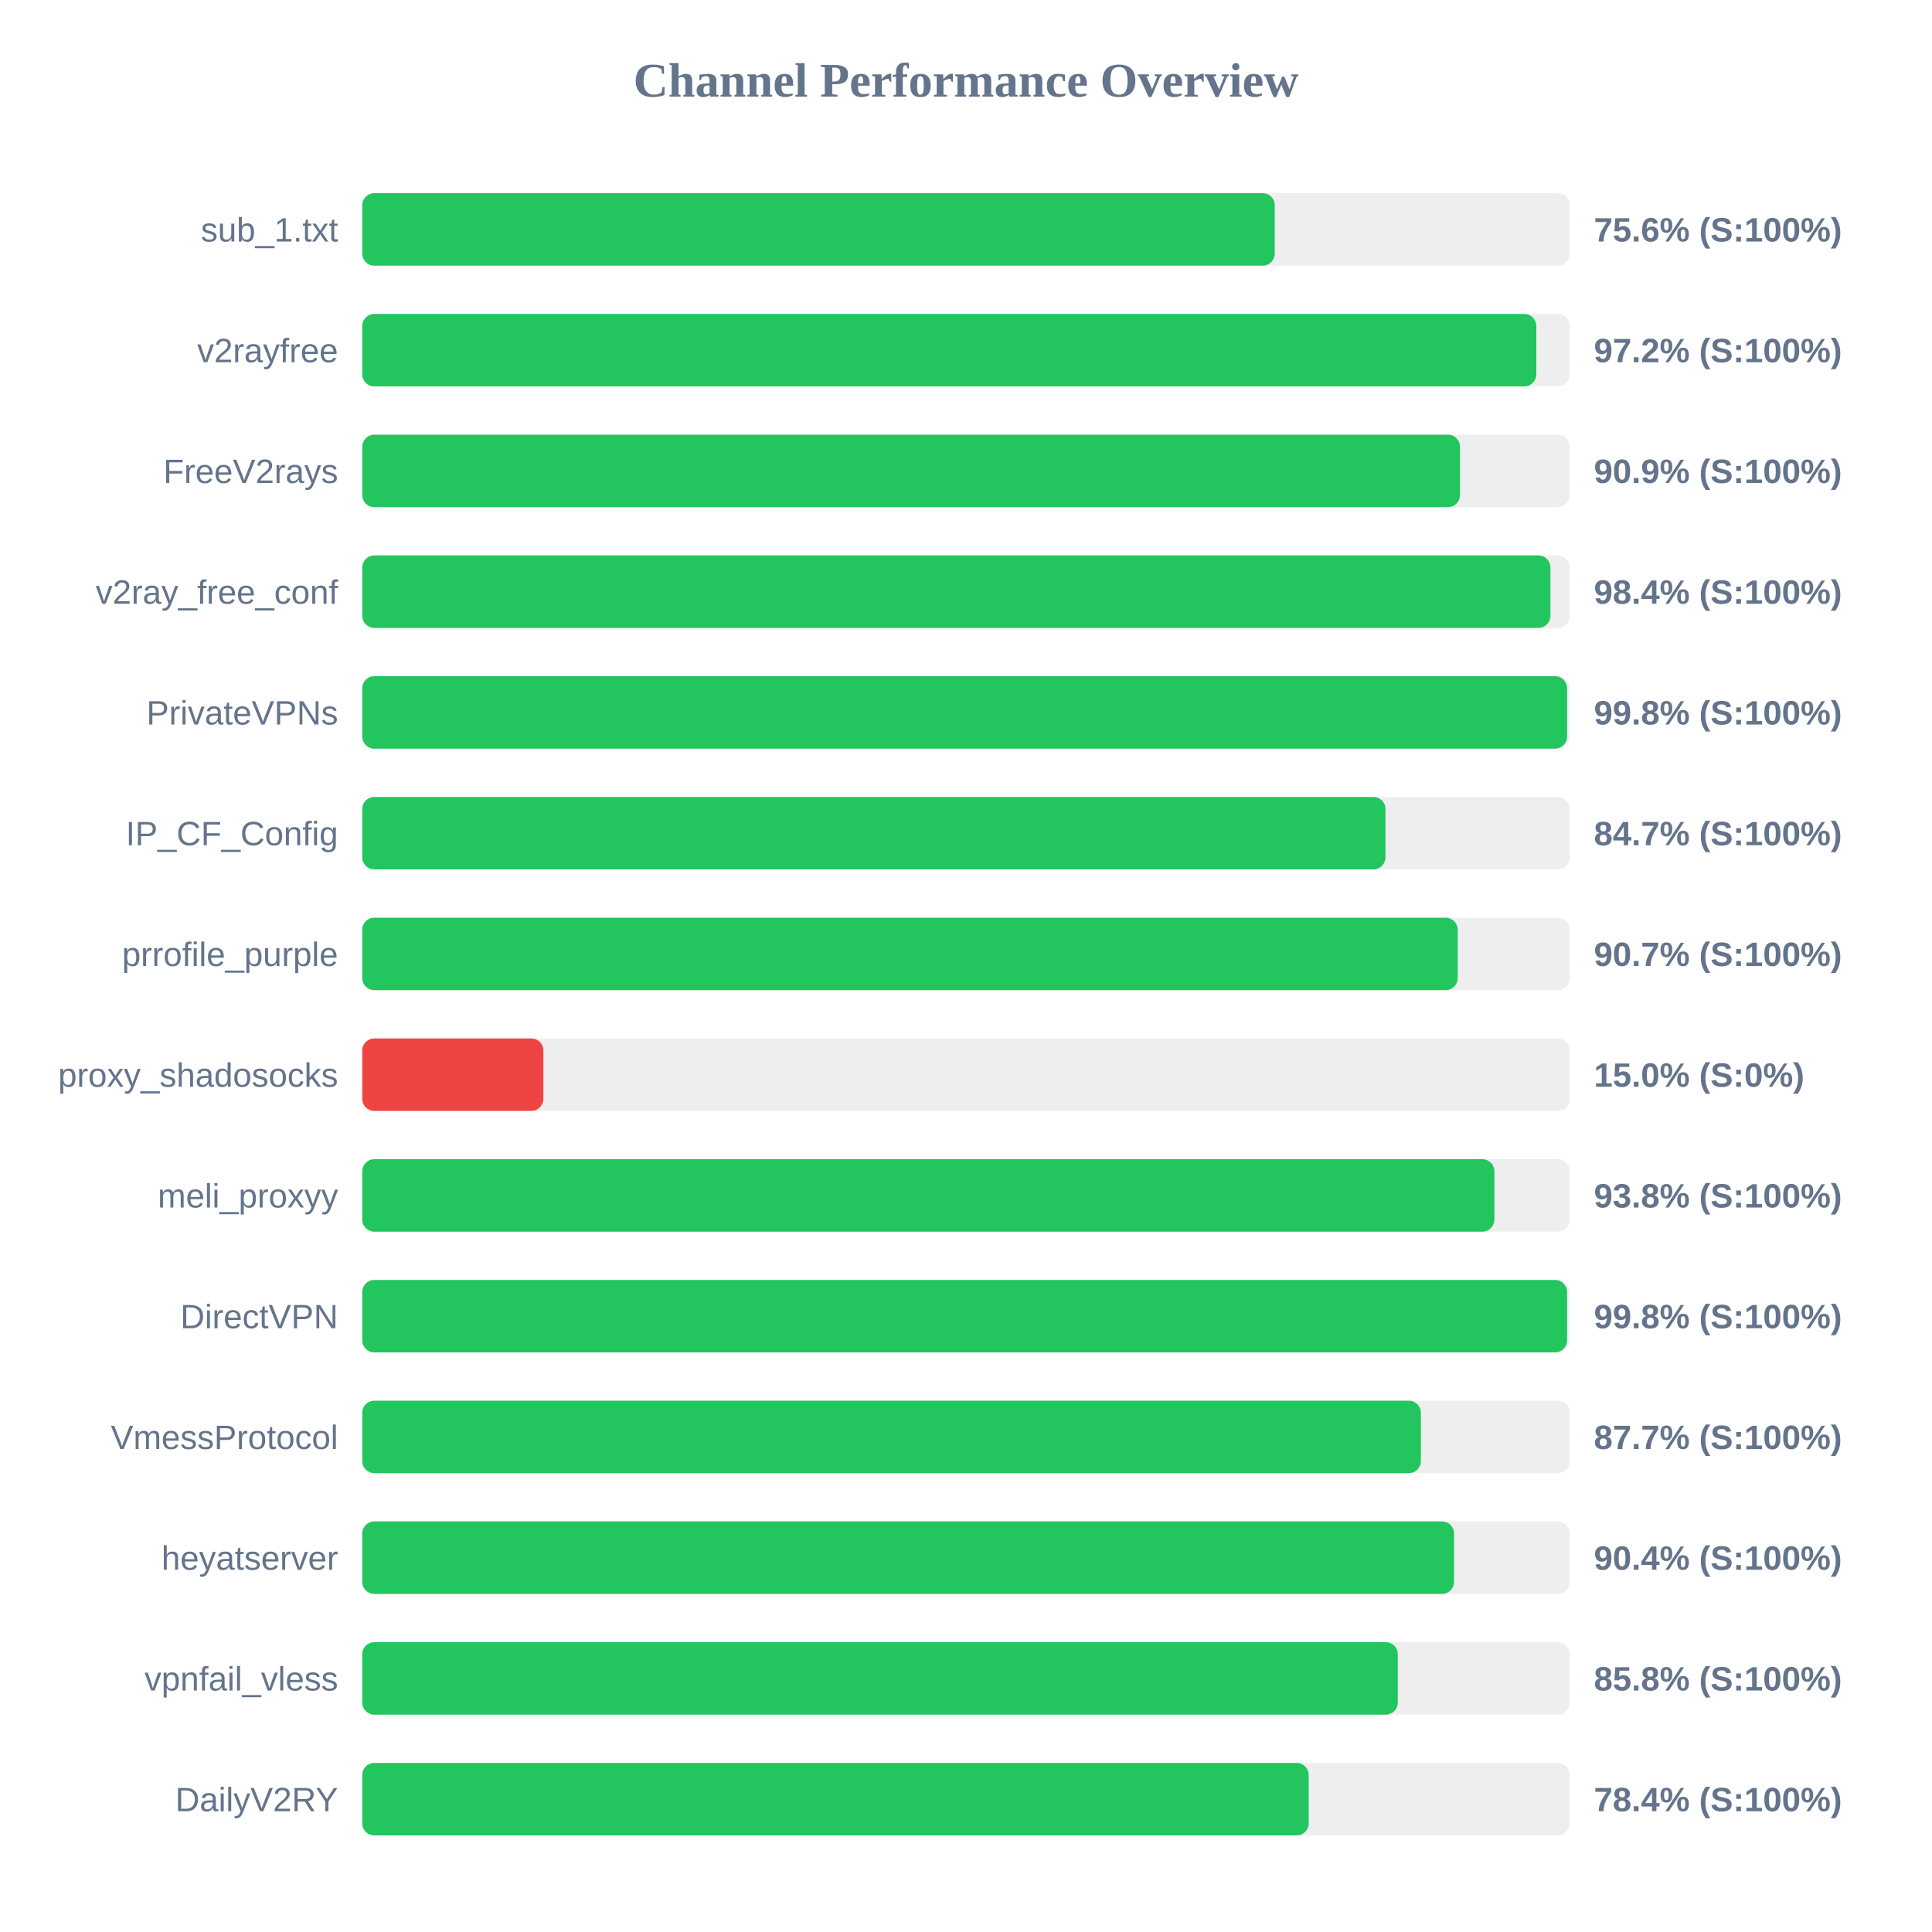
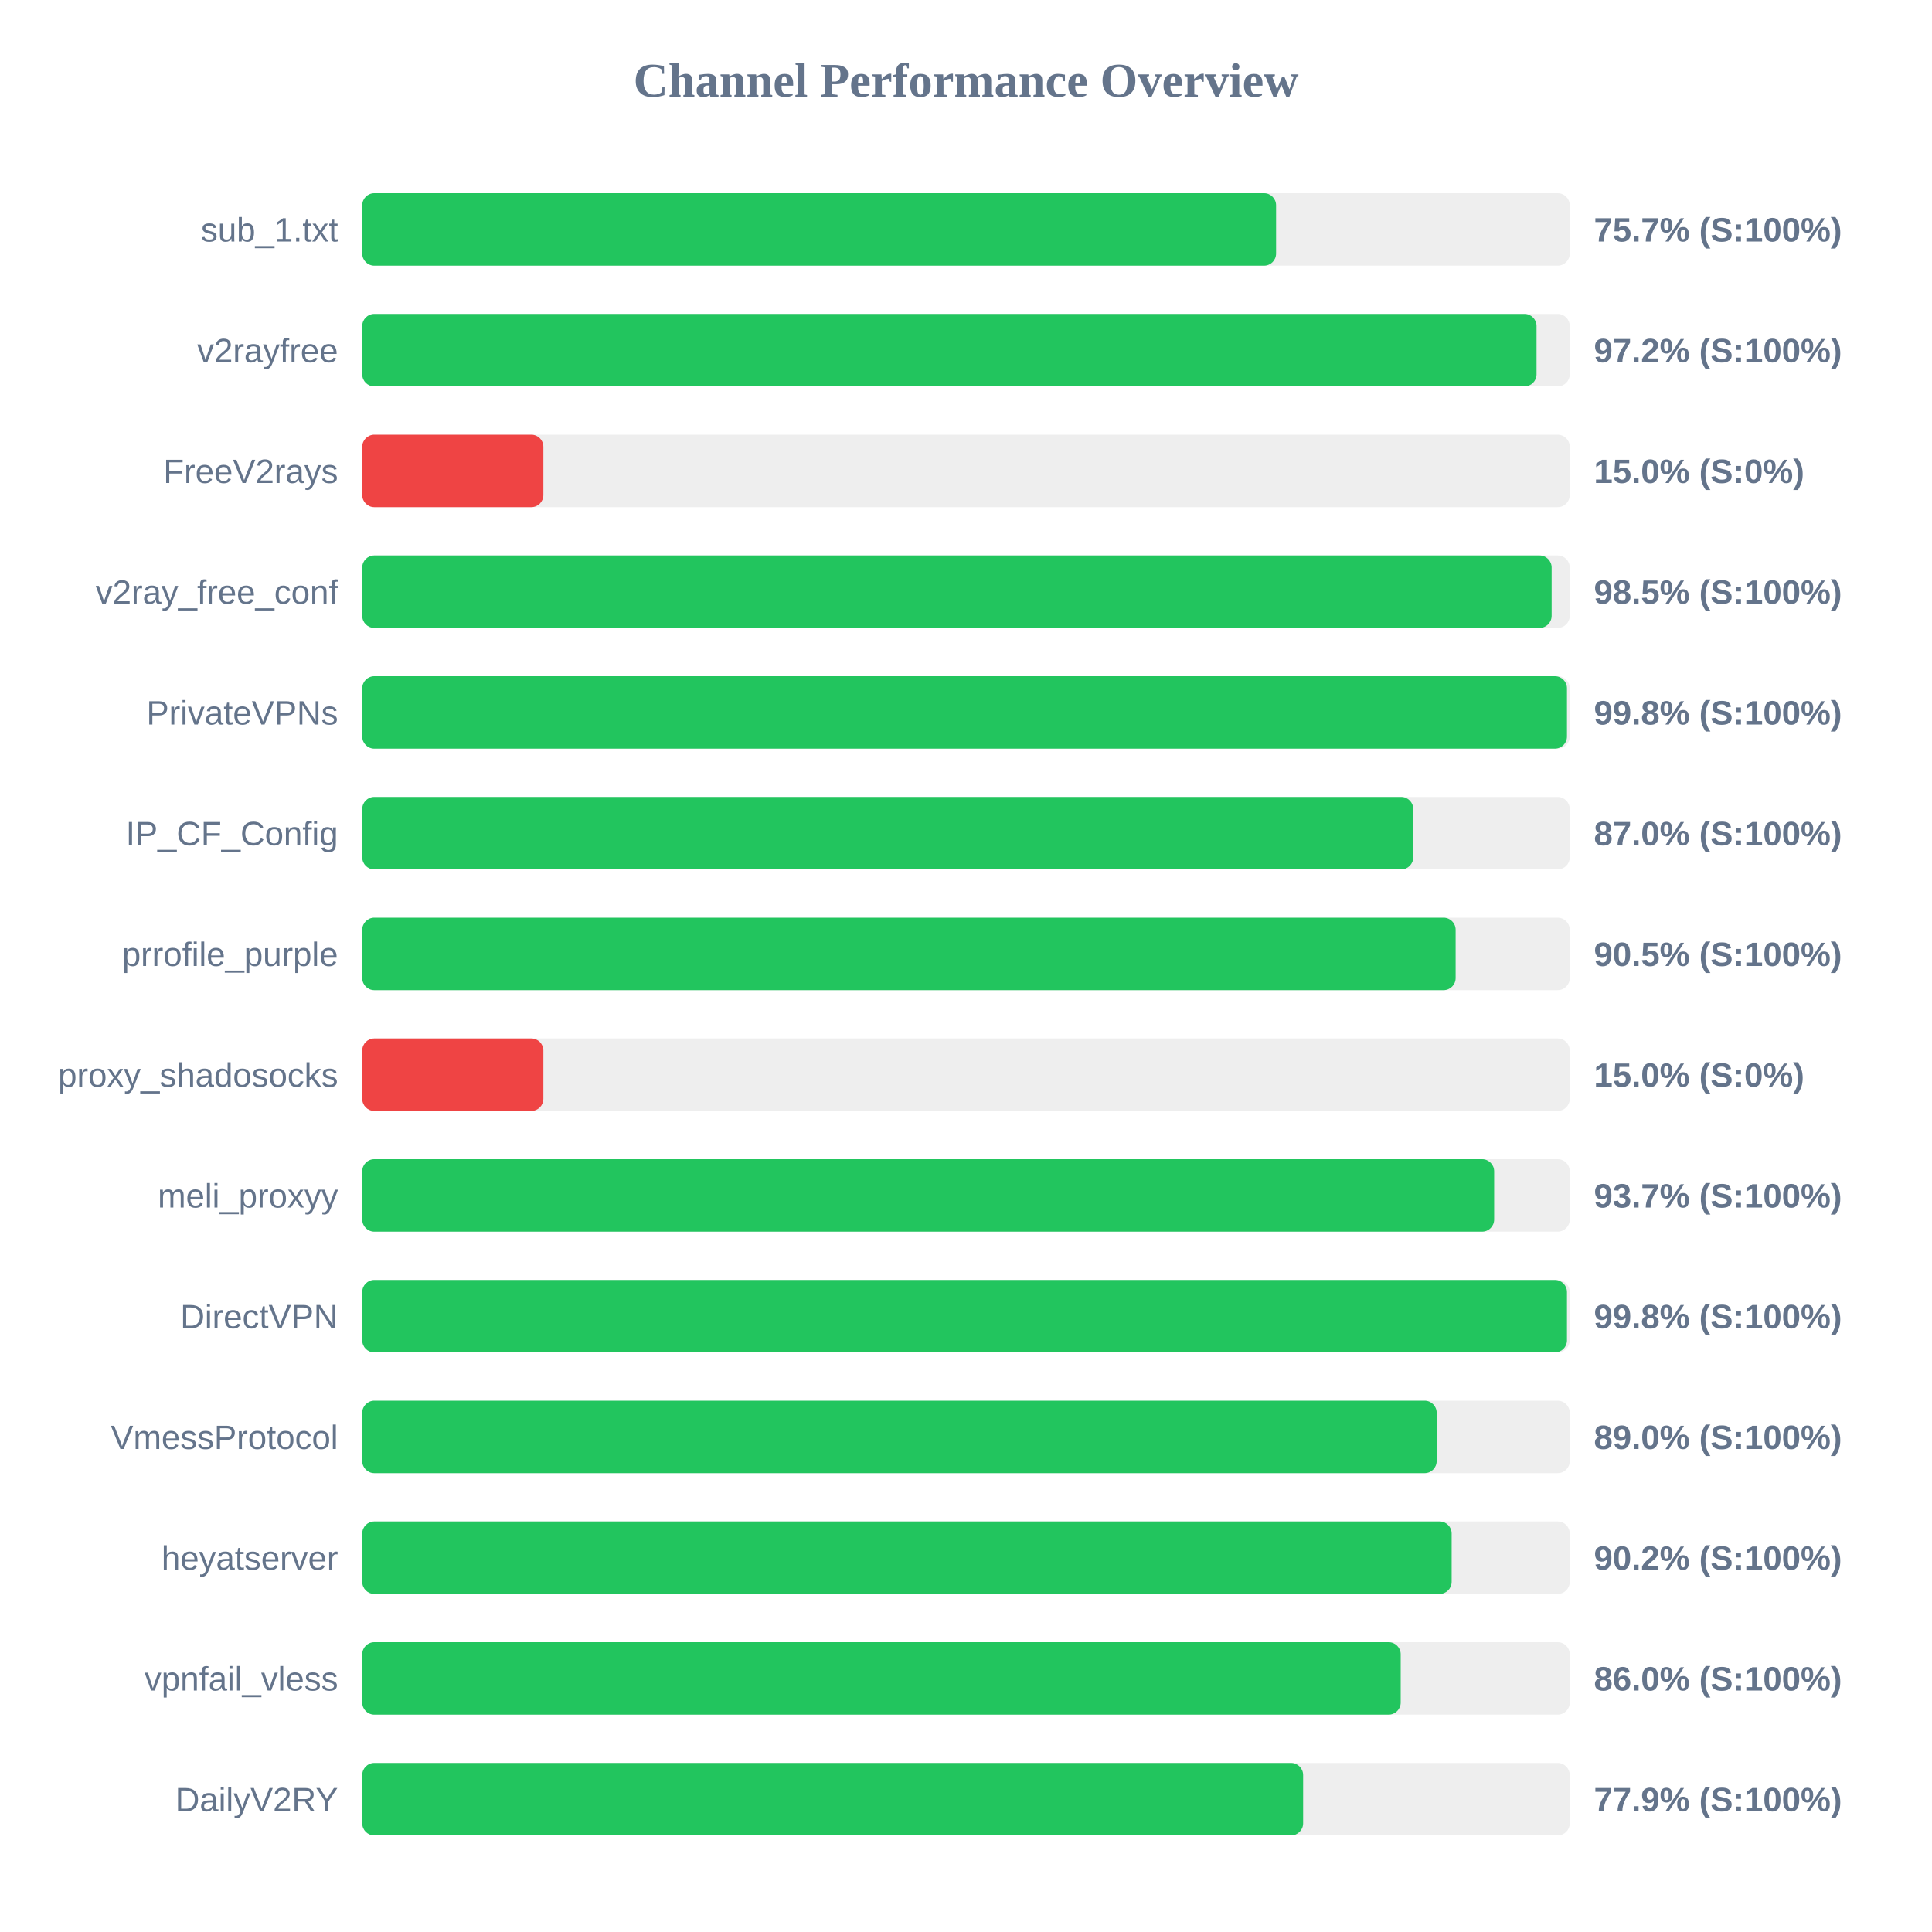
<svg xmlns="http://www.w3.org/2000/svg" width="800" height="800" version="1.1">
  <style>
        .row { font: 14px Arial; fill: #64748b; }
        .score { font: bold 14px Arial; fill: #64748b; }
    </style>
  <text x="400" y="40" text-anchor="middle" font-size="20px" font-weight="bold" fill="#64748b">Channel Performance Overview</text>
  <rect x="150" y="80" width="500" height="30" fill="#eee" rx="5" />
-   <rect x="150" y="80" width="377.85" height="30" fill="#22c55e" rx="5" />
+   <rect x="150" y="80" width="378.4" height="30" fill="#22c55e" rx="5" />
  <text x="140" y="100" text-anchor="end" class="row">sub_1.txt</text>
-   <text x="660" y="100" text-anchor="start" class="score">75.6% (S:100%)</text>
+   <text x="660" y="100" text-anchor="start" class="score">75.7% (S:100%)</text>
  <rect x="150" y="130" width="500" height="30" fill="#eee" rx="5" />
-   <rect x="150" y="130" width="486.15" height="30" fill="#22c55e" rx="5" />
+   <rect x="150" y="130" width="486.25" height="30" fill="#22c55e" rx="5" />
  <text x="140" y="150" text-anchor="end" class="row">v2rayfree</text>
  <text x="660" y="150" text-anchor="start" class="score">97.2% (S:100%)</text>
  <rect x="150" y="180" width="500" height="30" fill="#eee" rx="5" />
-   <rect x="150" y="180" width="454.55" height="30" fill="#22c55e" rx="5" />
+   <rect x="150" y="180" width="75.0" height="30" fill="#ef4444" rx="5" />
  <text x="140" y="200" text-anchor="end" class="row">FreeV2rays</text>
-   <text x="660" y="200" text-anchor="start" class="score">90.9% (S:100%)</text>
+   <text x="660" y="200" text-anchor="start" class="score">15.0% (S:0%)</text>
  <rect x="150" y="230" width="500" height="30" fill="#eee" rx="5" />
-   <rect x="150" y="230" width="492.0" height="30" fill="#22c55e" rx="5" />
+   <rect x="150" y="230" width="492.5" height="30" fill="#22c55e" rx="5" />
  <text x="140" y="250" text-anchor="end" class="row">v2ray_free_conf</text>
-   <text x="660" y="250" text-anchor="start" class="score">98.4% (S:100%)</text>
+   <text x="660" y="250" text-anchor="start" class="score">98.5% (S:100%)</text>
  <rect x="150" y="280" width="500" height="30" fill="#eee" rx="5" />
-   <rect x="150" y="280" width="498.9" height="30" fill="#22c55e" rx="5" />
+   <rect x="150" y="280" width="498.85" height="30" fill="#22c55e" rx="5" />
  <text x="140" y="300" text-anchor="end" class="row">PrivateVPNs</text>
  <text x="660" y="300" text-anchor="start" class="score">99.8% (S:100%)</text>
  <rect x="150" y="330" width="500" height="30" fill="#eee" rx="5" />
-   <rect x="150" y="330" width="423.7" height="30" fill="#22c55e" rx="5" />
+   <rect x="150" y="330" width="435.2" height="30" fill="#22c55e" rx="5" />
  <text x="140" y="350" text-anchor="end" class="row">IP_CF_Config</text>
-   <text x="660" y="350" text-anchor="start" class="score">84.7% (S:100%)</text>
+   <text x="660" y="350" text-anchor="start" class="score">87.0% (S:100%)</text>
  <rect x="150" y="380" width="500" height="30" fill="#eee" rx="5" />
-   <rect x="150" y="380" width="453.6" height="30" fill="#22c55e" rx="5" />
+   <rect x="150" y="380" width="452.75" height="30" fill="#22c55e" rx="5" />
  <text x="140" y="400" text-anchor="end" class="row">prrofile_purple</text>
-   <text x="660" y="400" text-anchor="start" class="score">90.7% (S:100%)</text>
+   <text x="660" y="400" text-anchor="start" class="score">90.5% (S:100%)</text>
  <rect x="150" y="430" width="500" height="30" fill="#eee" rx="5" />
  <rect x="150" y="430" width="75.0" height="30" fill="#ef4444" rx="5" />
  <text x="140" y="450" text-anchor="end" class="row">proxy_shadosocks</text>
  <text x="660" y="450" text-anchor="start" class="score">15.0% (S:0%)</text>
  <rect x="150" y="480" width="500" height="30" fill="#eee" rx="5" />
-   <rect x="150" y="480" width="468.8" height="30" fill="#22c55e" rx="5" />
+   <rect x="150" y="480" width="468.7" height="30" fill="#22c55e" rx="5" />
  <text x="140" y="500" text-anchor="end" class="row">meli_proxyy</text>
-   <text x="660" y="500" text-anchor="start" class="score">93.8% (S:100%)</text>
+   <text x="660" y="500" text-anchor="start" class="score">93.7% (S:100%)</text>
  <rect x="150" y="530" width="500" height="30" fill="#eee" rx="5" />
-   <rect x="150" y="530" width="498.9" height="30" fill="#22c55e" rx="5" />
+   <rect x="150" y="530" width="498.85" height="30" fill="#22c55e" rx="5" />
  <text x="140" y="550" text-anchor="end" class="row">DirectVPN</text>
  <text x="660" y="550" text-anchor="start" class="score">99.8% (S:100%)</text>
  <rect x="150" y="580" width="500" height="30" fill="#eee" rx="5" />
-   <rect x="150" y="580" width="438.35" height="30" fill="#22c55e" rx="5" />
+   <rect x="150" y="580" width="444.9" height="30" fill="#22c55e" rx="5" />
  <text x="140" y="600" text-anchor="end" class="row">VmessProtocol</text>
-   <text x="660" y="600" text-anchor="start" class="score">87.7% (S:100%)</text>
+   <text x="660" y="600" text-anchor="start" class="score">89.0% (S:100%)</text>
  <rect x="150" y="630" width="500" height="30" fill="#eee" rx="5" />
-   <rect x="150" y="630" width="452.1" height="30" fill="#22c55e" rx="5" />
+   <rect x="150" y="630" width="451.1" height="30" fill="#22c55e" rx="5" />
  <text x="140" y="650" text-anchor="end" class="row">heyatserver</text>
-   <text x="660" y="650" text-anchor="start" class="score">90.4% (S:100%)</text>
+   <text x="660" y="650" text-anchor="start" class="score">90.2% (S:100%)</text>
  <rect x="150" y="680" width="500" height="30" fill="#eee" rx="5" />
-   <rect x="150" y="680" width="428.8" height="30" fill="#22c55e" rx="5" />
+   <rect x="150" y="680" width="430.0" height="30" fill="#22c55e" rx="5" />
  <text x="140" y="700" text-anchor="end" class="row">vpnfail_vless</text>
-   <text x="660" y="700" text-anchor="start" class="score">85.8% (S:100%)</text>
+   <text x="660" y="700" text-anchor="start" class="score">86.0% (S:100%)</text>
  <rect x="150" y="730" width="500" height="30" fill="#eee" rx="5" />
-   <rect x="150" y="730" width="391.9" height="30" fill="#22c55e" rx="5" />
+   <rect x="150" y="730" width="389.6" height="30" fill="#22c55e" rx="5" />
  <text x="140" y="750" text-anchor="end" class="row">DailyV2RY</text>
-   <text x="660" y="750" text-anchor="start" class="score">78.4% (S:100%)</text>
+   <text x="660" y="750" text-anchor="start" class="score">77.9% (S:100%)</text>
</svg>
